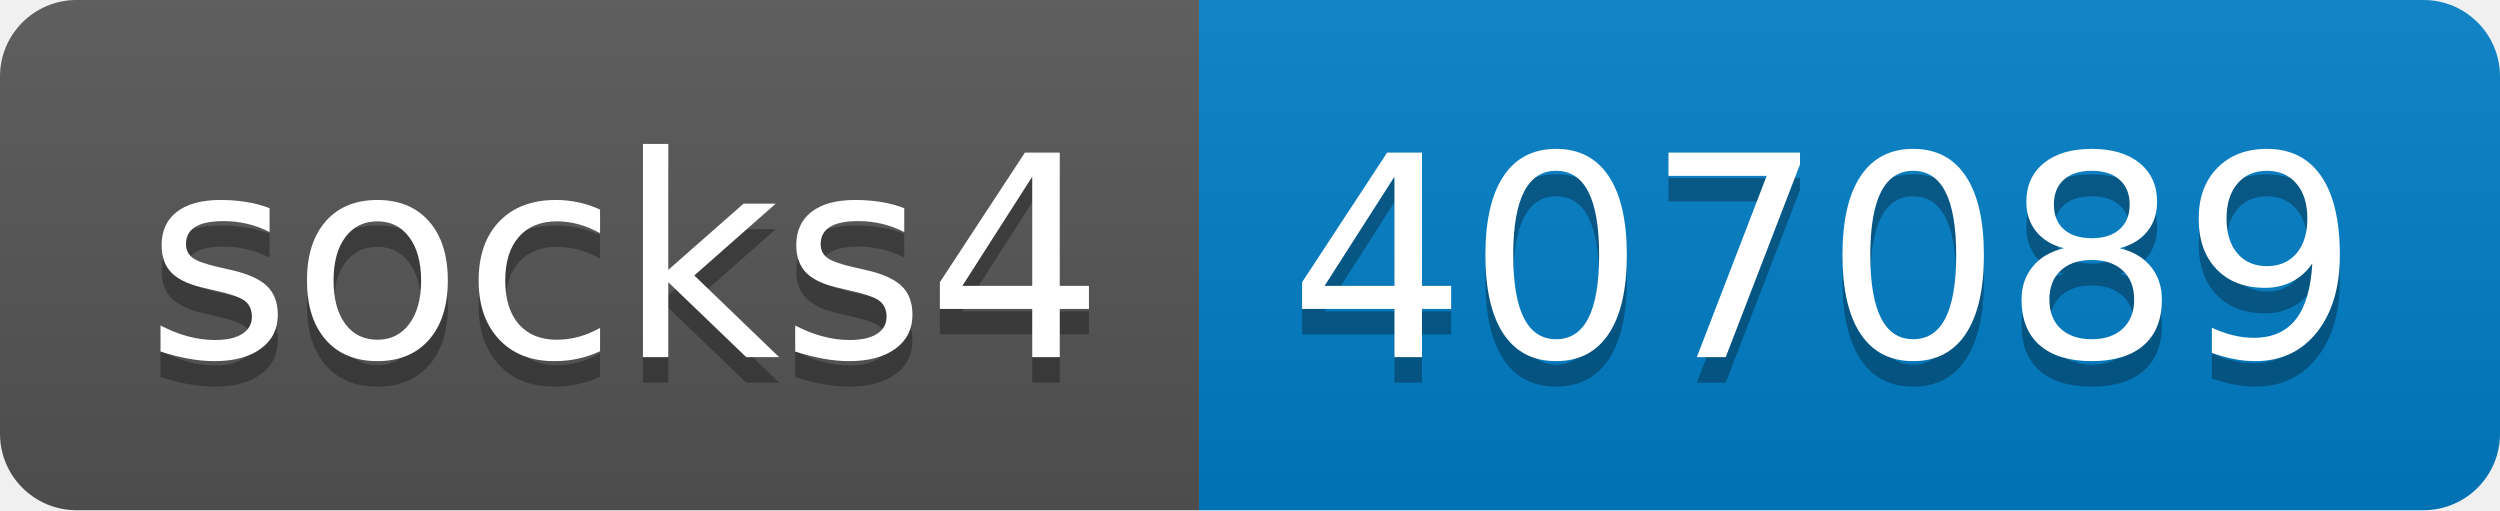
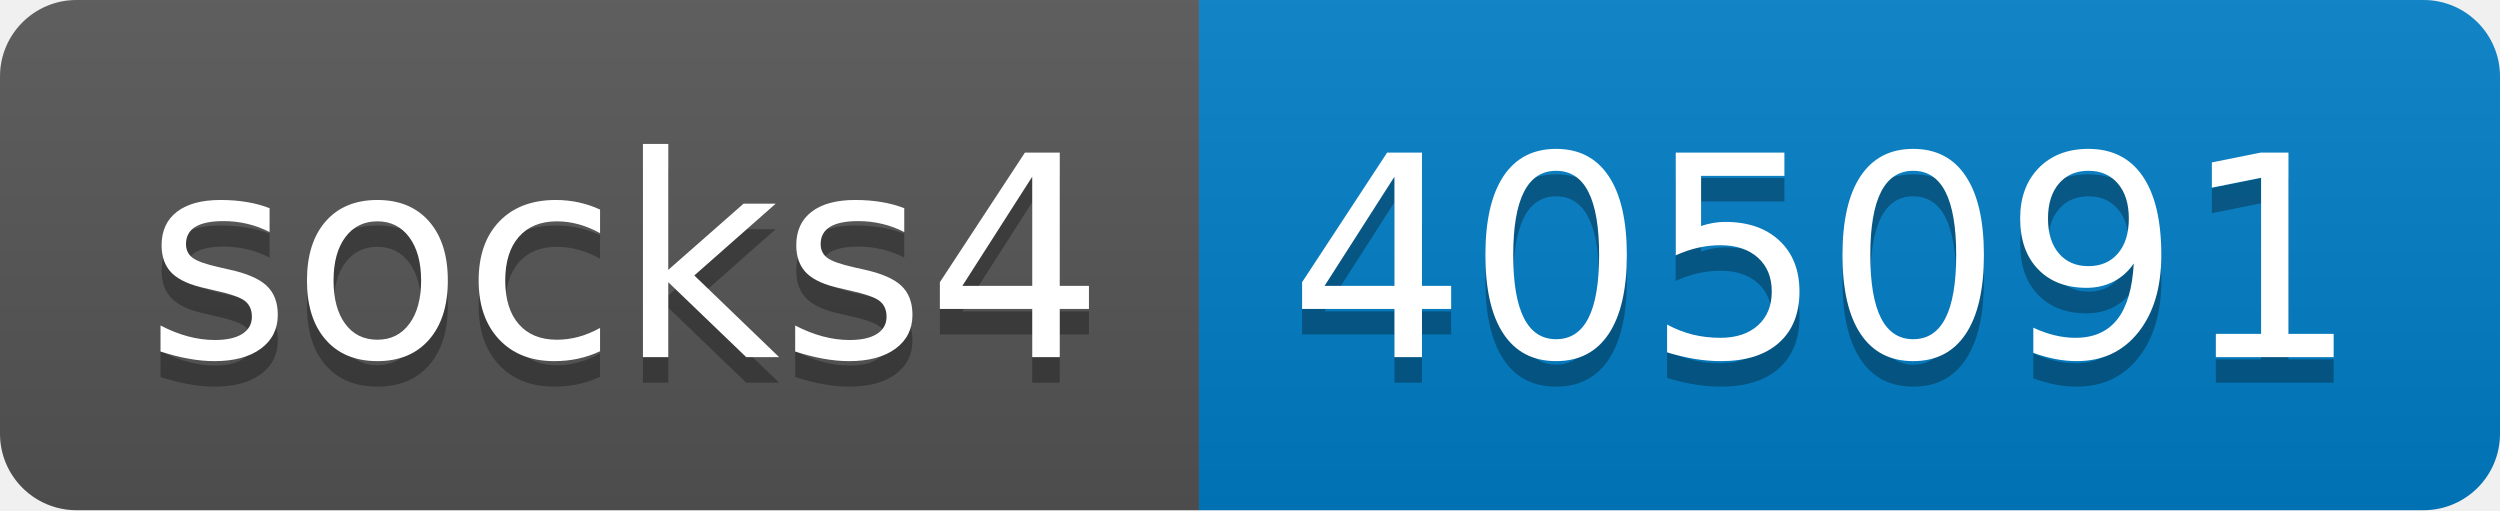
- <svg xmlns="http://www.w3.org/2000/svg" width="98" height="20" role="img" aria-label="socks4: 407089">
+ <svg xmlns="http://www.w3.org/2000/svg" width="98" height="20" role="img" aria-label="socks4: 405091">
  <linearGradient id="s" x2="0" y2="100%">
    <stop offset="0" stop-color="#bbb" stop-opacity=".1" />
    <stop offset="1" stop-opacity=".1" />
  </linearGradient>
  <clipPath id="r">
    <rect width="98" height="20" rx="3" fill="#fff" />
  </clipPath>
  <g clip-path="url(#r)">
    <rect width="47" height="20" fill="#555" />
    <rect x="47" width="51" height="20" fill="#007ec6" />
    <rect width="98" height="20" fill="url(#s)" />
  </g>
  <g fill="#fff" text-anchor="middle" font-family="Verdana,Geneva,DejaVu Sans,sans-serif" text-rendering="geometricPrecision" font-size="110">
    <text aria-hidden="true" x="245" y="150" fill="#010101" fill-opacity=".3" transform="scale(.1)" textLength="370">socks4</text>
    <text x="245" y="140" transform="scale(.1)" fill="#fff" textLength="370">socks4</text>
-     <text aria-hidden="true" x="715" y="150" fill="#010101" fill-opacity=".3" transform="scale(.1)" textLength="410">407089</text>
-     <text x="715" y="140" transform="scale(.1)" fill="#fff" textLength="410">407089</text>
+     <text aria-hidden="true" x="715" y="150" fill="#010101" fill-opacity=".3" transform="scale(.1)" textLength="410">405091</text>
+     <text x="715" y="140" transform="scale(.1)" fill="#fff" textLength="410">405091</text>
  </g>
</svg>
